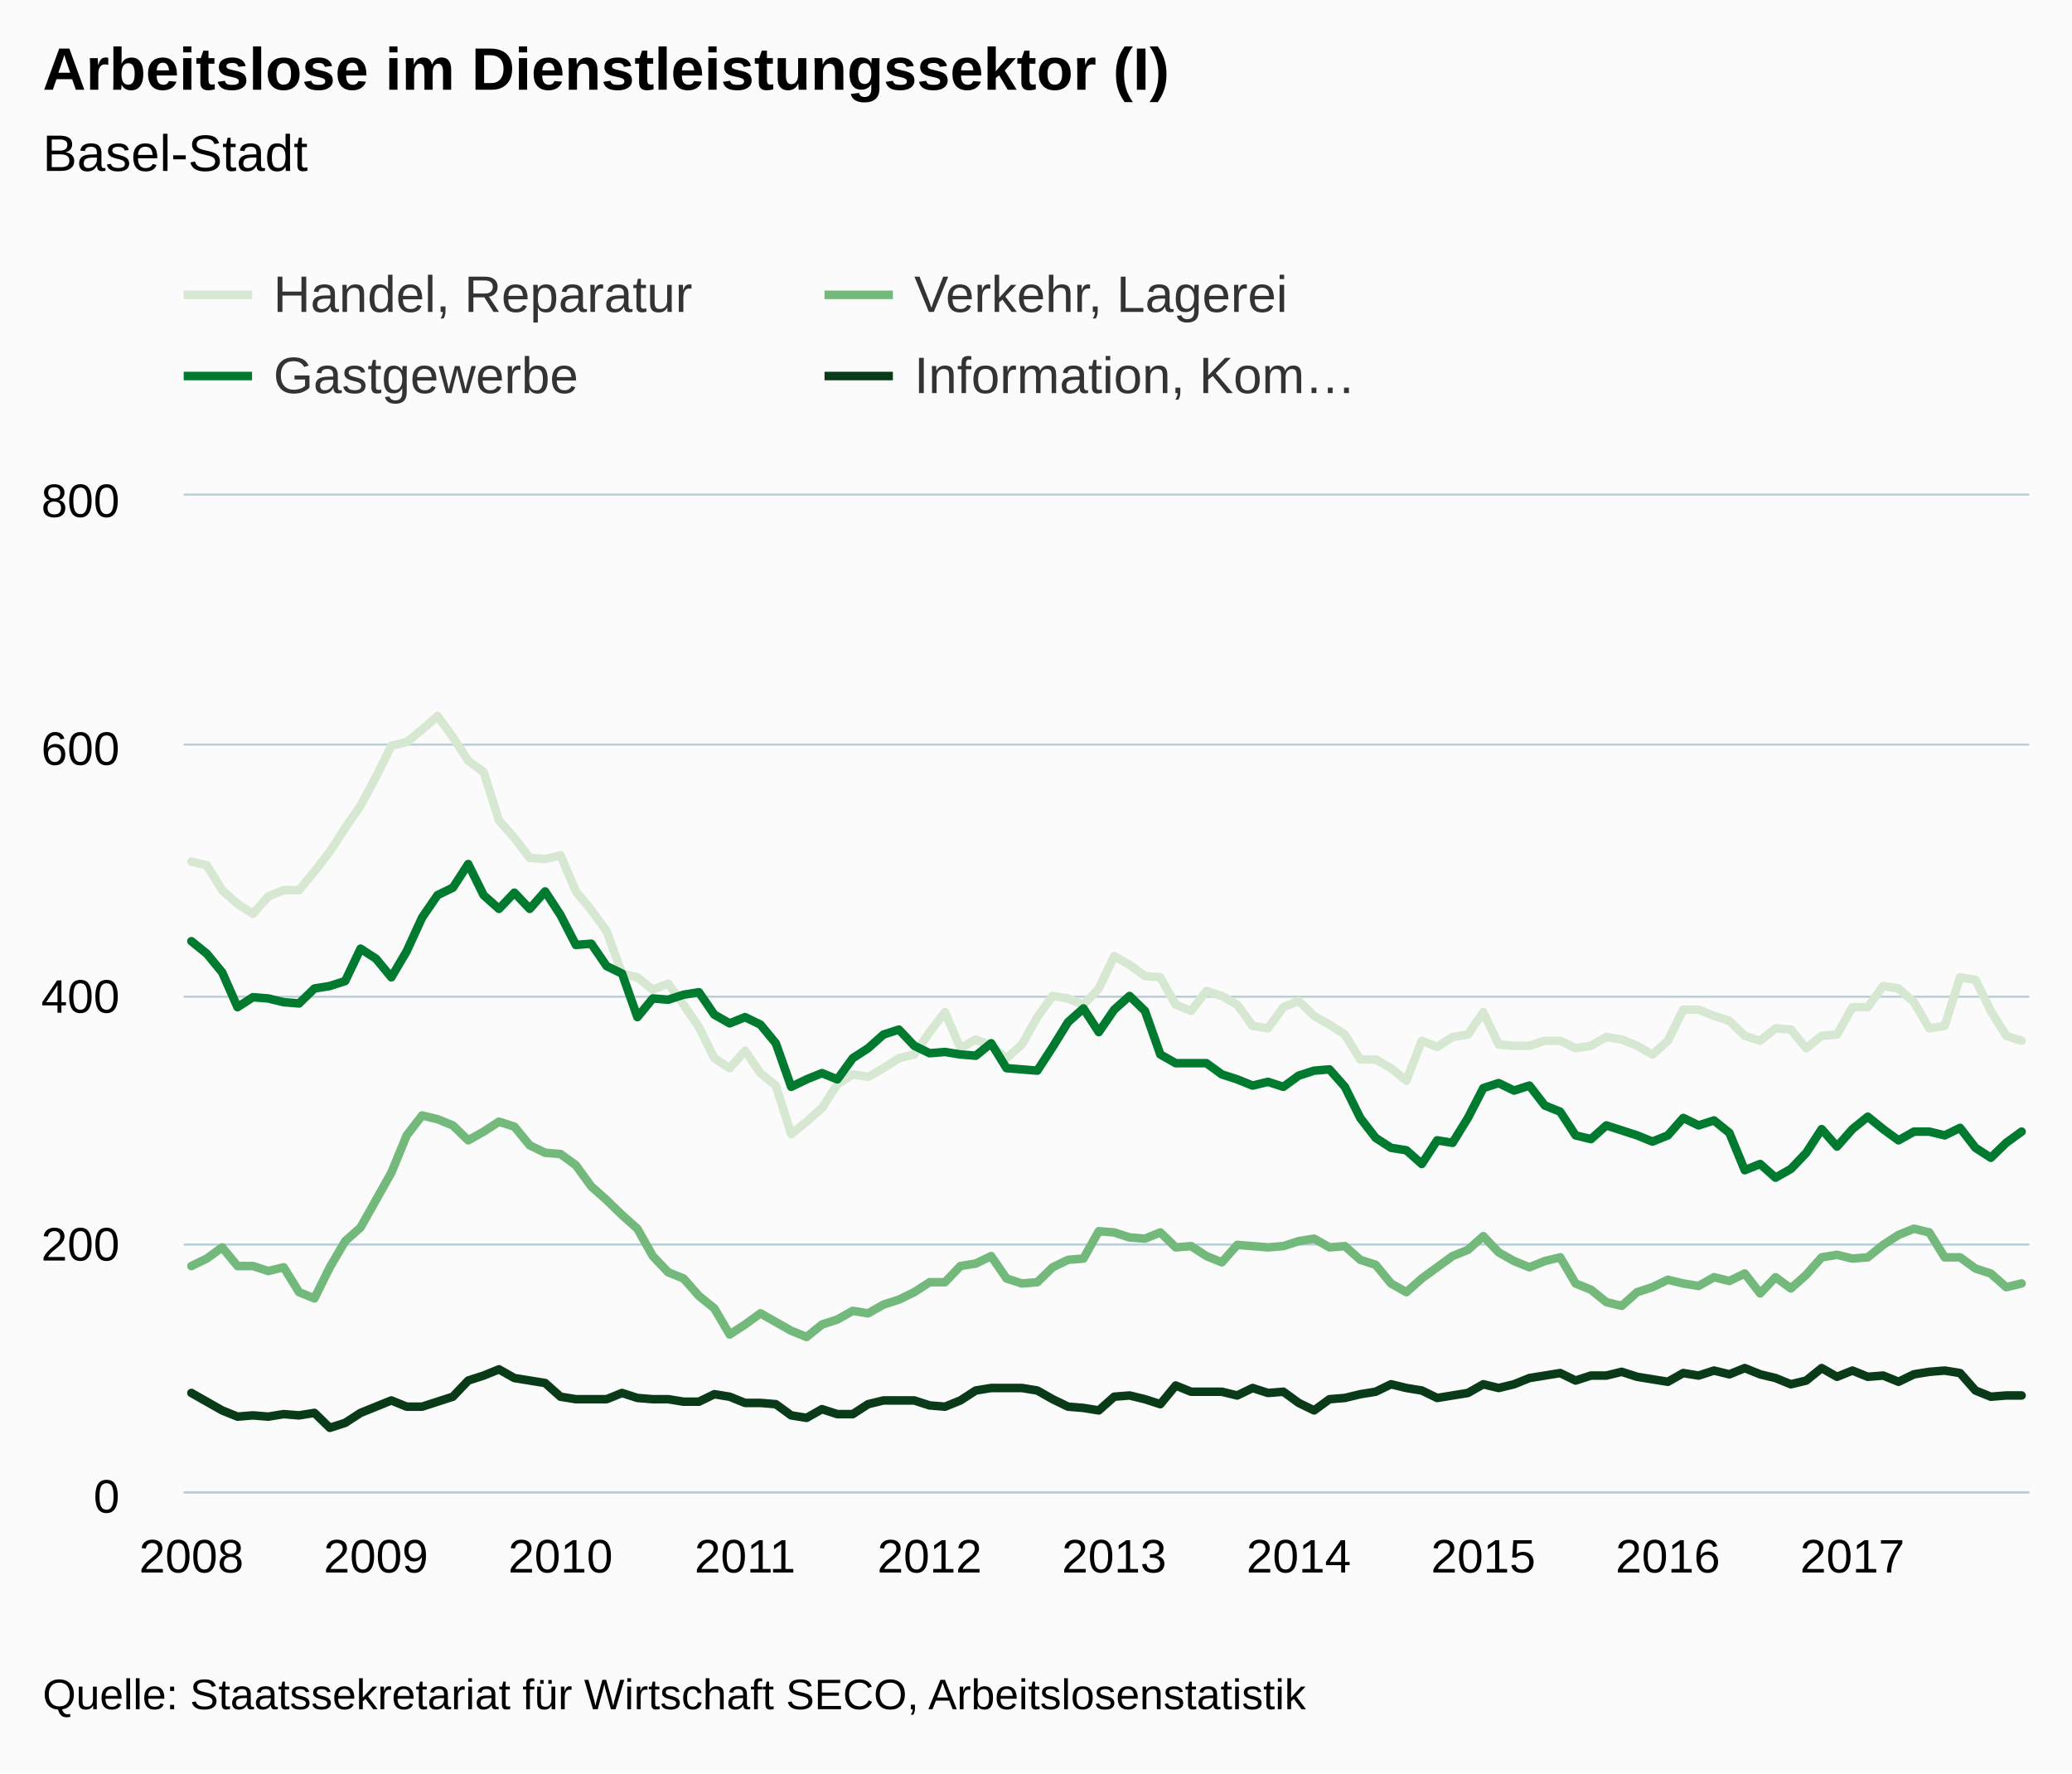
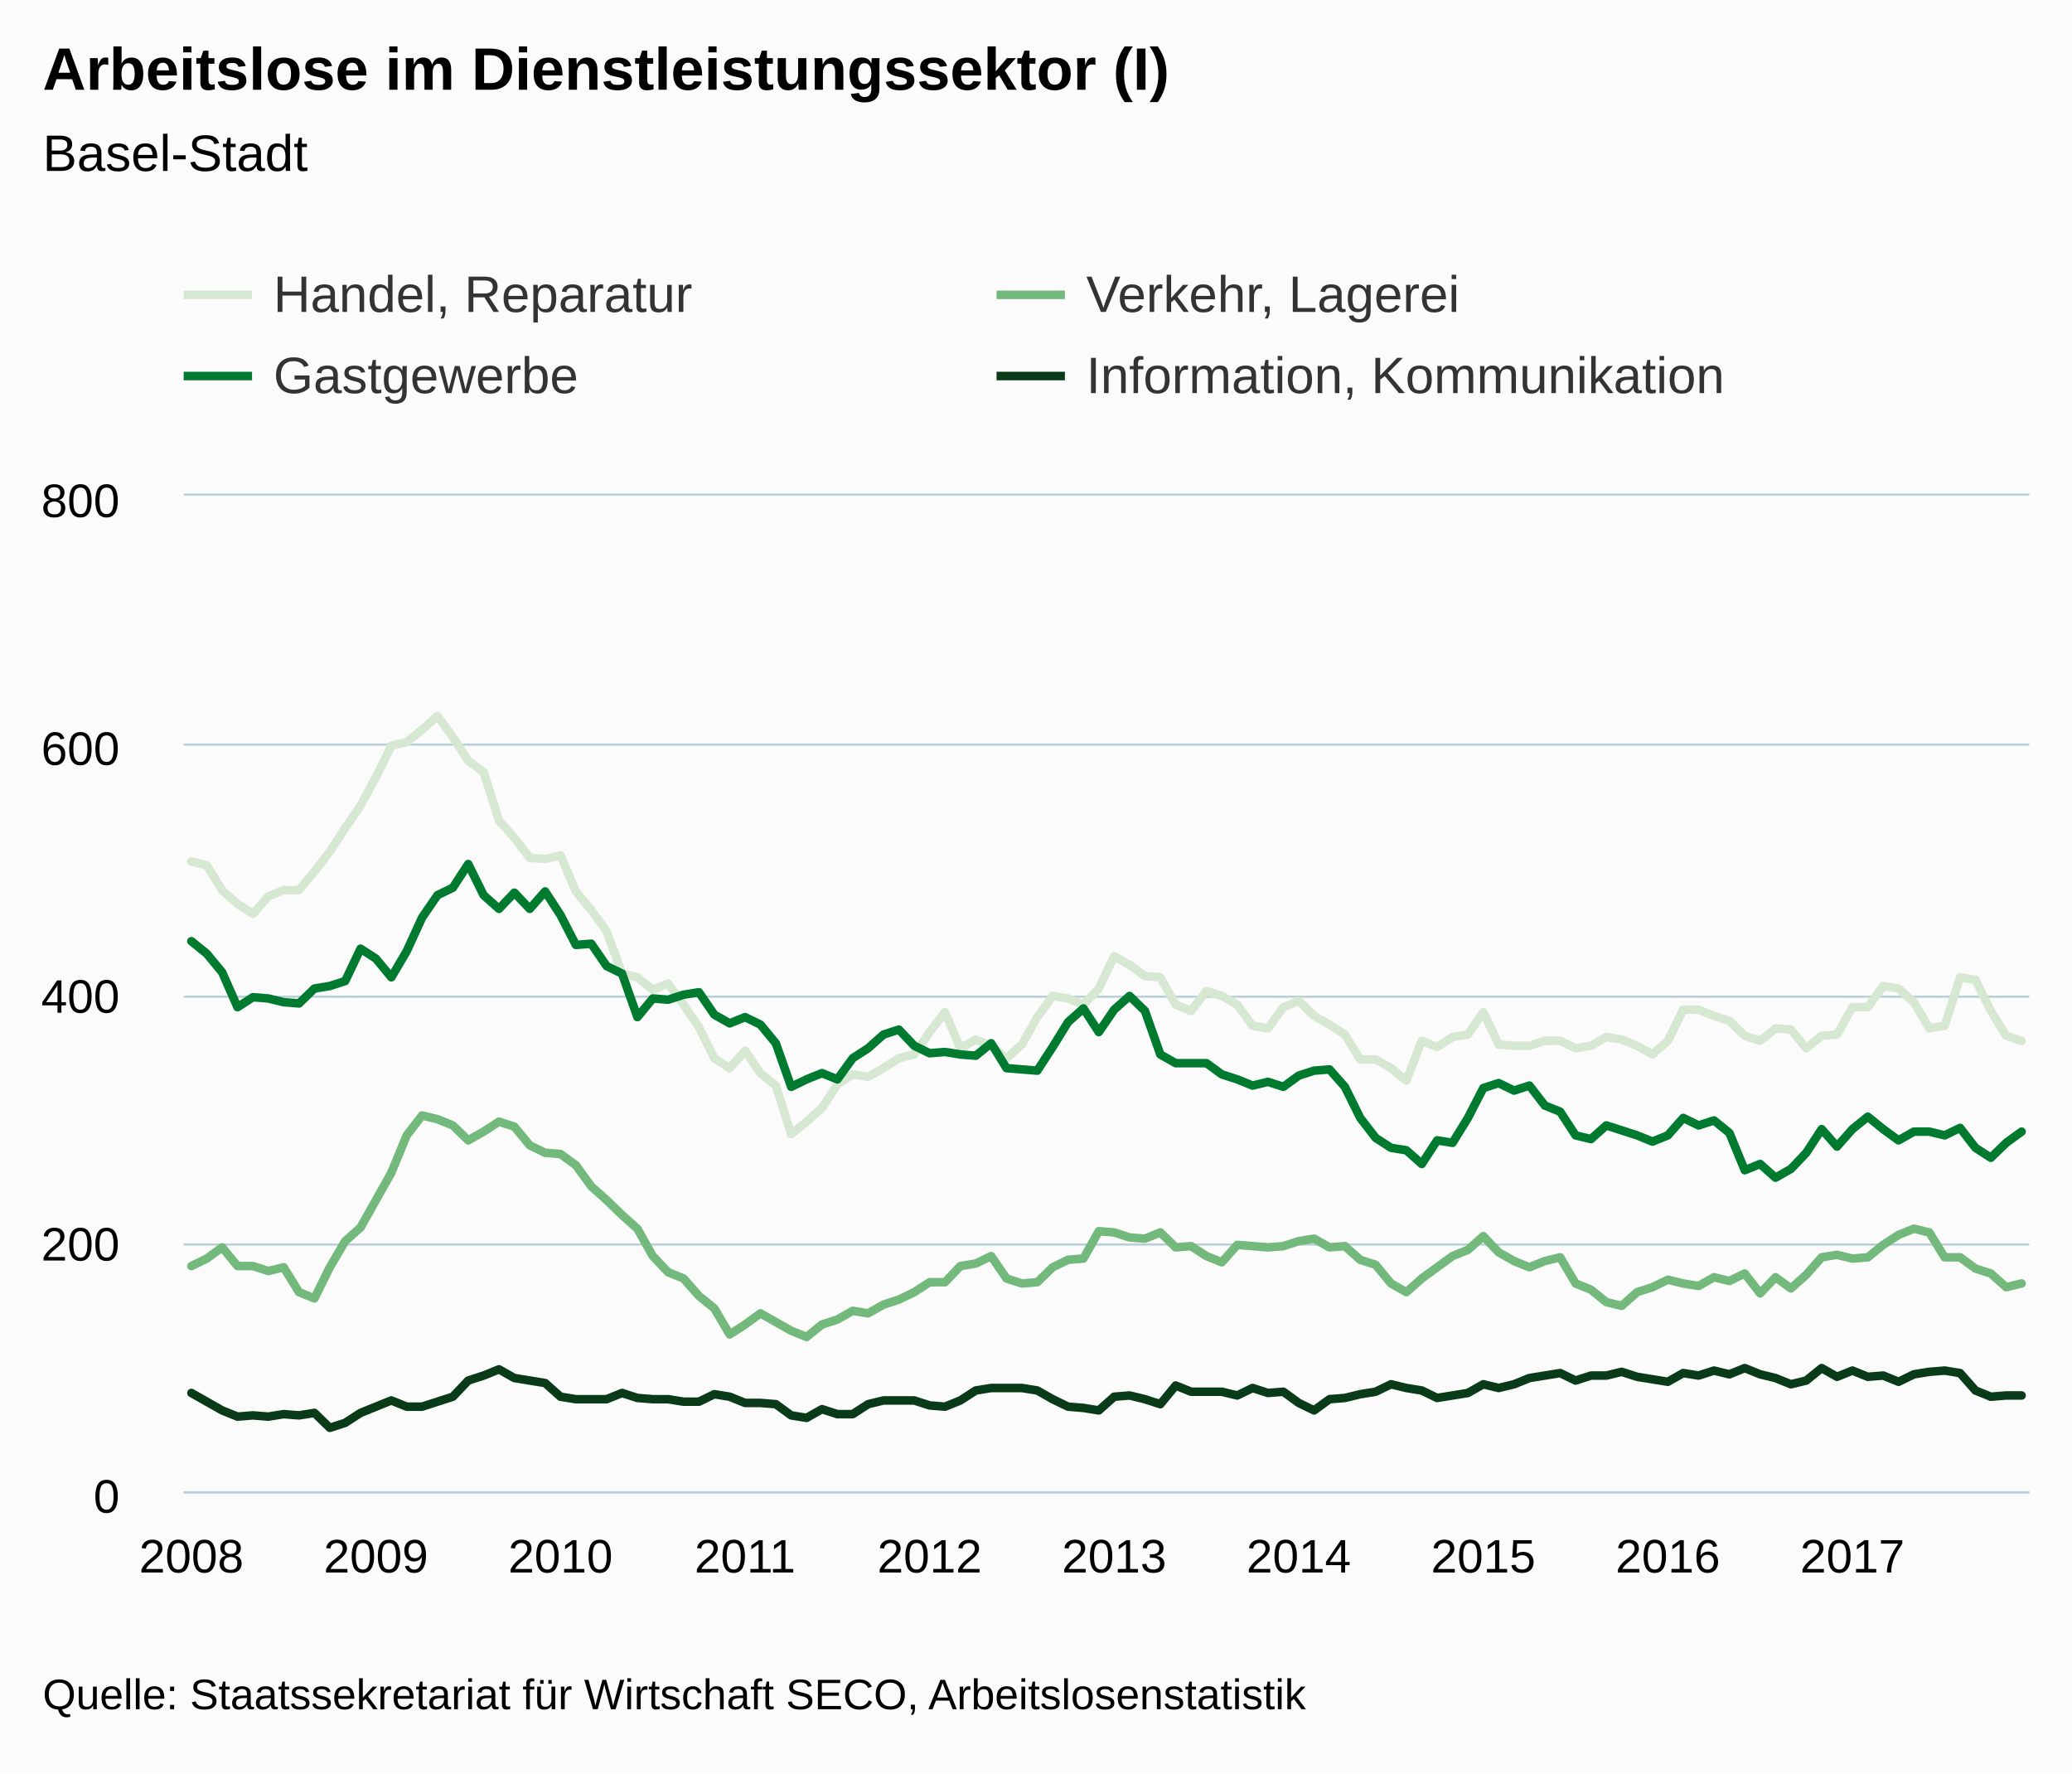
<svg xmlns="http://www.w3.org/2000/svg" version="1.1" class="highcharts-root" style="font-family:Arial;font-size:12px;" viewBox="0 0 485 415">
  <defs>
    <clipPath>
      <rect x="0" y="0" width="432" height="233" fill="none" />
    </clipPath>
    <clipPath id="a">
      <rect x="0" y="0" width="432" height="233" fill="none" />
    </clipPath>
  </defs>
  <rect fill="#fbfbfb" class="highcharts-background" x="0" y="0" width="485" height="415" rx="0" ry="0" />
  <rect fill="none" class="highcharts-plot-background" x="43" y="116" width="432" height="233" />
  <g class="highcharts-pane-group" />
  <g class="highcharts-grid highcharts-xaxis-grid ">
    <path fill="none" class="highcharts-grid-line" d="M 44.5 116 L 44.5 349" opacity="1" />
    <path fill="none" class="highcharts-grid-line" d="M 87.5 116 L 87.5 349" opacity="1" />
    <path fill="none" class="highcharts-grid-line" d="M 130.5 116 L 130.5 349" opacity="1" />
    <path fill="none" class="highcharts-grid-line" d="M 173.5 116 L 173.5 349" opacity="1" />
    <path fill="none" class="highcharts-grid-line" d="M 217.5 116 L 217.5 349" opacity="1" />
    <path fill="none" class="highcharts-grid-line" d="M 260.5 116 L 260.5 349" opacity="1" />
    <path fill="none" class="highcharts-grid-line" d="M 303.5 116 L 303.5 349" opacity="1" />
    <path fill="none" class="highcharts-grid-line" d="M 346.5 116 L 346.5 349" opacity="1" />
    <path fill="none" class="highcharts-grid-line" d="M 389.5 116 L 389.5 349" opacity="1" />
    <path fill="none" class="highcharts-grid-line" d="M 433.5 116 L 433.5 349" opacity="1" />
  </g>
  <g class="highcharts-grid highcharts-yaxis-grid ">
    <path fill="none" stroke="#B9CFD7" stroke-width="0.5" class="highcharts-grid-line" d="M 43 349.25 L 475 349.25" opacity="1" />
    <path fill="none" stroke="#B9CFD7" stroke-width="0.5" class="highcharts-grid-line" d="M 43 291.25 L 475 291.25" opacity="1" />
    <path fill="none" stroke="#B9CFD7" stroke-width="0.5" class="highcharts-grid-line" d="M 43 233.25 L 475 233.25" opacity="1" />
    <path fill="none" stroke="#B9CFD7" stroke-width="0.5" class="highcharts-grid-line" d="M 43 174.25 L 475 174.25" opacity="1" />
    <path fill="none" stroke="#B9CFD7" stroke-width="0.5" class="highcharts-grid-line" d="M 43 115.75 L 475 115.75" opacity="1" />
  </g>
  <rect fill="none" class="highcharts-plot-border" x="43" y="116" width="432" height="233" />
  <g class="highcharts-axis highcharts-xaxis ">
    <path fill="none" class="highcharts-axis-line" stroke="#B9CFD7" stroke-width="0.5" d="M 43 349.25 L 475 349.25" />
  </g>
  <g class="highcharts-axis highcharts-yaxis ">
    <path fill="none" class="highcharts-axis-line" d="M 43 116 L 43 349" />
  </g>
  <g class="highcharts-series-group">
    <g class="highcharts-series highcharts-series-0 highcharts-line-series " transform="translate(43,116) scale(1 1)" clip-path="url(#a)">
      <path fill="none" d="M 1.8 85.627 L 5.4 86.501 L 9 92.326 L 12.6 95.53 L 16.2 97.86 L 19.8 93.782 L 23.4 92.326 L 27 92.326 L 30.6 87.957 L 34.2 83.297 L 37.8 77.764 L 41.4 72.521 L 45 65.822 L 48.6 58.541 L 52.2 57.667 L 55.8 54.755 L 59.4 51.551 L 63 56.502 L 66.6 62.036 L 70.2 64.657 L 73.8 76.016 L 77.4 80.094 L 81 84.754 L 84.6 85.045 L 88.2 84.171 L 91.8 92.618 L 95.4 96.986 L 99 101.938 L 102.6 111.84 L 106.2 112.714 L 109.8 115.626 L 113.4 114.17 L 117 119.121 L 120.6 124.364 L 124.2 131.645 L 127.8 133.975 L 131.4 129.897 L 135 135.14 L 138.6 138.053 L 142.2 149.411 L 145.8 146.499 L 149.4 143.295 L 153 137.761 L 156.6 135.431 L 160.2 136.014 L 163.8 133.975 L 167.4 131.645 L 171 130.771 L 174.6 125.529 L 178.2 120.869 L 181.8 129.315 L 185.4 127.276 L 189 128.733 L 192.6 131.645 L 196.2 128.441 L 199.8 122.034 L 203.4 117.082 L 207 117.665 L 210.6 119.121 L 214.2 115.335 L 217.8 107.763 L 221.4 109.801 L 225 112.422 L 228.6 112.714 L 232.2 119.121 L 235.8 120.578 L 239.4 115.917 L 243 117.082 L 246.6 119.121 L 250.2 124.072 L 253.8 124.655 L 257.4 119.704 L 261 118.248 L 264.6 121.742 L 268.2 123.781 L 271.8 126.111 L 275.4 131.936 L 279 131.936 L 282.6 133.975 L 286.2 136.887 L 289.8 127.567 L 293.4 129.024 L 297 126.694 L 300.6 126.111 L 304.2 120.869 L 307.8 128.441 L 311.4 128.733 L 315 128.733 L 318.6 127.567 L 322.2 127.567 L 325.8 129.315 L 329.4 128.733 L 333 126.694 L 336.6 127.276 L 340.2 128.733 L 343.8 130.771 L 347.4 127.567 L 351 120.286 L 354.6 120.286 L 358.2 121.742 L 361.8 122.907 L 365.4 126.403 L 369 127.567 L 372.6 124.655 L 376.2 124.946 L 379.8 129.315 L 383.4 126.403 L 387 126.111 L 390.6 119.704 L 394.2 119.704 L 397.8 114.752 L 401.4 115.335 L 405 118.539 L 408.6 124.655 L 412.2 124.072 L 415.8 112.714 L 419.4 113.296 L 423 120.578 L 426.6 126.403 L 430.2 127.567" class="highcharts-graph" stroke="#D7E8D2" stroke-width="2" stroke-linejoin="round" stroke-linecap="round" />
    </g>
    <g class="highcharts-markers highcharts-series-0 highcharts-line-series " transform="translate(43,116) scale(1 1)" clip-path="none" />
    <g class="highcharts-series highcharts-series-1 highcharts-line-series " transform="translate(43,116) scale(1 1)" clip-path="url(#a)">
      <path fill="none" d="M 1.8 180.284 L 5.4 178.536 L 9 175.915 L 12.6 180.284 L 16.2 180.284 L 19.8 181.449 L 23.4 180.575 L 27 186.4 L 30.6 187.856 L 34.2 180.575 L 37.8 174.459 L 41.4 171.255 L 45 164.847 L 48.6 158.44 L 52.2 149.702 L 55.8 145.043 L 59.4 145.916 L 63 147.373 L 66.6 150.868 L 70.2 148.829 L 73.8 146.499 L 77.4 147.664 L 81 152.032 L 84.6 153.78 L 88.2 154.071 L 91.8 156.692 L 95.4 161.644 L 99 164.847 L 102.6 168.343 L 106.2 171.546 L 109.8 177.954 L 113.4 181.74 L 117 183.196 L 120.6 187.274 L 124.2 190.186 L 127.8 196.303 L 131.4 193.972 L 135 191.351 L 138.6 193.39 L 142.2 195.429 L 145.8 196.885 L 149.4 193.972 L 153 192.808 L 156.6 190.769 L 160.2 191.351 L 163.8 189.312 L 167.4 188.148 L 171 186.4 L 174.6 184.07 L 178.2 184.07 L 181.8 180.284 L 185.4 179.701 L 189 177.954 L 192.6 183.196 L 196.2 184.361 L 199.8 184.07 L 203.4 180.575 L 207 178.827 L 210.6 178.536 L 214.2 172.129 L 217.8 172.42 L 221.4 173.585 L 225 173.876 L 228.6 172.42 L 232.2 175.915 L 235.8 175.624 L 239.4 177.954 L 243 179.41 L 246.6 175.332 L 250.2 175.624 L 253.8 175.915 L 257.4 175.624 L 261 174.459 L 264.6 173.876 L 268.2 175.915 L 271.8 175.624 L 275.4 178.827 L 279 179.993 L 282.6 184.361 L 286.2 186.4 L 289.8 183.196 L 293.4 180.575 L 297 177.954 L 300.6 176.498 L 304.2 173.294 L 307.8 177.08 L 311.4 179.119 L 315 180.575 L 318.6 179.119 L 322.2 178.245 L 325.8 184.361 L 329.4 185.817 L 333 188.73 L 336.6 189.604 L 340.2 186.4 L 343.8 185.235 L 347.4 183.488 L 351 184.361 L 354.6 184.944 L 358.2 182.905 L 361.8 183.779 L 365.4 182.031 L 369 186.691 L 372.6 182.905 L 376.2 185.526 L 379.8 182.322 L 383.4 178.245 L 387 177.662 L 390.6 178.536 L 394.2 178.245 L 397.8 175.332 L 401.4 173.002 L 405 171.546 L 408.6 172.42 L 412.2 178.245 L 415.8 178.245 L 419.4 180.866 L 423 182.031 L 426.6 185.235 L 430.2 184.361" class="highcharts-graph" stroke="#73B97C" stroke-width="2" stroke-linejoin="round" stroke-linecap="round" />
    </g>
    <g class="highcharts-markers highcharts-series-1 highcharts-line-series " transform="translate(43,116) scale(1 1)" clip-path="none" />
    <g class="highcharts-series highcharts-series-2 highcharts-line-series " transform="translate(43,116) scale(1 1)" clip-path="url(#a)">
      <path fill="none" d="M 1.8 104.267 L 5.4 107.18 L 9 111.549 L 12.6 119.704 L 16.2 117.374 L 19.8 117.665 L 23.4 118.539 L 27 118.83 L 30.6 115.335 L 34.2 114.752 L 37.8 113.587 L 41.4 106.015 L 45 108.345 L 48.6 112.714 L 52.2 106.597 L 55.8 98.734 L 59.4 93.491 L 63 91.744 L 66.6 86.21 L 70.2 93.491 L 73.8 96.695 L 77.4 92.909 L 81 96.695 L 84.6 92.618 L 88.2 98.151 L 91.8 105.141 L 95.4 104.85 L 99 110.093 L 102.6 111.84 L 106.2 122.034 L 109.8 117.665 L 113.4 117.956 L 117 116.791 L 120.6 116.209 L 124.2 121.451 L 127.8 123.49 L 131.4 122.034 L 135 123.781 L 138.6 128.15 L 142.2 138.344 L 145.8 136.596 L 149.4 135.14 L 153 136.596 L 156.6 131.645 L 160.2 129.315 L 163.8 126.111 L 167.4 124.946 L 171 128.733 L 174.6 130.48 L 178.2 130.189 L 181.8 130.771 L 185.4 131.062 L 189 128.15 L 192.6 133.975 L 196.2 134.266 L 199.8 134.558 L 203.4 129.024 L 207 123.199 L 210.6 119.995 L 214.2 125.529 L 217.8 120.286 L 221.4 117.082 L 225 120.578 L 228.6 130.771 L 232.2 132.81 L 235.8 132.81 L 239.4 132.81 L 243 135.431 L 246.6 136.596 L 250.2 138.053 L 253.8 137.179 L 257.4 138.344 L 261 135.722 L 264.6 134.558 L 268.2 134.266 L 271.8 138.344 L 275.4 145.625 L 279 150.285 L 282.6 152.615 L 286.2 153.197 L 289.8 156.401 L 293.4 150.868 L 297 151.45 L 300.6 145.625 L 304.2 138.635 L 307.8 137.47 L 311.4 139.218 L 315 138.053 L 318.6 142.712 L 322.2 144.169 L 325.8 149.702 L 329.4 150.576 L 333 147.373 L 336.6 148.537 L 340.2 149.702 L 343.8 151.159 L 347.4 149.702 L 351 145.625 L 354.6 147.373 L 358.2 146.207 L 361.8 149.12 L 365.4 157.858 L 369 156.401 L 372.6 159.605 L 376.2 157.566 L 379.8 153.78 L 383.4 148.246 L 387 152.324 L 390.6 148.246 L 394.2 145.334 L 397.8 148.246 L 401.4 150.868 L 405 148.829 L 408.6 148.829 L 412.2 149.702 L 415.8 147.955 L 419.4 152.615 L 423 154.945 L 426.6 151.45 L 430.2 148.829" class="highcharts-graph" stroke="#007A2F" stroke-width="2" stroke-linejoin="round" stroke-linecap="round" />
    </g>
    <g class="highcharts-markers highcharts-series-2 highcharts-line-series " transform="translate(43,116) scale(1 1)" clip-path="none" />
    <g class="highcharts-series highcharts-series-3 highcharts-line-series " transform="translate(43,116) scale(1 1)" clip-path="url(#a)">
      <path fill="none" d="M 1.8 209.991 L 5.4 212.03 L 9 214.069 L 12.6 215.525 L 16.2 215.234 L 19.8 215.525 L 23.4 214.942 L 27 215.234 L 30.6 214.651 L 34.2 218.146 L 37.8 216.981 L 41.4 214.651 L 45 213.195 L 48.6 211.739 L 52.2 213.195 L 55.8 213.195 L 59.4 212.03 L 63 210.865 L 66.6 207.079 L 70.2 205.914 L 73.8 204.458 L 77.4 206.496 L 81 207.079 L 84.6 207.661 L 88.2 210.865 L 91.8 211.447 L 95.4 211.447 L 99 211.447 L 102.6 209.991 L 106.2 211.156 L 109.8 211.447 L 113.4 211.447 L 117 212.03 L 120.6 212.03 L 124.2 210.282 L 127.8 210.865 L 131.4 212.321 L 135 212.321 L 138.6 212.613 L 142.2 215.234 L 145.8 215.816 L 149.4 213.778 L 153 214.942 L 156.6 214.942 L 160.2 212.613 L 163.8 211.739 L 167.4 211.739 L 171 211.739 L 174.6 212.904 L 178.2 213.195 L 181.8 211.739 L 185.4 209.409 L 189 208.826 L 192.6 208.826 L 196.2 208.826 L 199.8 209.409 L 203.4 211.447 L 207 213.195 L 210.6 213.486 L 214.2 214.069 L 217.8 210.865 L 221.4 210.574 L 225 211.447 L 228.6 212.613 L 232.2 208.244 L 235.8 209.7 L 239.4 209.7 L 243 209.7 L 246.6 210.574 L 250.2 208.826 L 253.8 209.991 L 257.4 209.7 L 261 212.321 L 264.6 214.069 L 268.2 211.447 L 271.8 211.156 L 275.4 210.282 L 279 209.7 L 282.6 207.952 L 286.2 208.826 L 289.8 209.409 L 293.4 211.156 L 297 210.574 L 300.6 209.991 L 304.2 207.952 L 307.8 208.826 L 311.4 207.952 L 315 206.496 L 318.6 205.914 L 322.2 205.331 L 325.8 207.079 L 329.4 205.914 L 333 205.914 L 336.6 205.04 L 340.2 206.205 L 343.8 206.787 L 347.4 207.37 L 351 205.331 L 354.6 205.914 L 358.2 204.749 L 361.8 205.623 L 365.4 204.166 L 369 205.623 L 372.6 206.496 L 376.2 207.952 L 379.8 207.079 L 383.4 204.166 L 387 206.205 L 390.6 204.749 L 394.2 206.205 L 397.8 205.914 L 401.4 207.37 L 405 205.623 L 408.6 205.04 L 412.2 204.749 L 415.8 205.331 L 419.4 209.409 L 423 210.865 L 426.6 210.574 L 430.2 210.574" class="highcharts-graph" stroke="#0A3B19" stroke-width="2" stroke-linejoin="round" stroke-linecap="round" />
    </g>
    <g class="highcharts-markers highcharts-series-3 highcharts-line-series " transform="translate(43,116) scale(1 1)" clip-path="none" />
  </g>
  <text x="10" text-anchor="start" class="highcharts-title" style="color:#000000;font-size:14px;font-weight:bold;fill:#000000;" y="21">
    <tspan>Arbeitslose im Dienstleistungssektor (I)</tspan>
  </text>
  <text x="10" text-anchor="start" class="highcharts-subtitle" style="color:#000000;font-size:12px;font-weight:normal;font-family:Arial;fill:#000000;" y="40">
    <tspan>Basel-Stadt</tspan>
  </text>
  <g class="highcharts-legend" transform="translate(35,55)">
-     <rect fill="none" class="highcharts-legend-box" rx="0" ry="0" x="0" y="0" width="296" height="49" visibility="visible" />
+     <rect fill="none" class="highcharts-legend-box" rx="0" ry="0" x="0" y="0" width="376" height="49" visibility="visible" />
    <g>
      <g>
        <g class="highcharts-legend-item highcharts-line-series highcharts-color-undefined highcharts-series-0" transform="translate(8,3)">
          <path fill="none" d="M 0 11 L 16 11" class="highcharts-graph" stroke="#D7E8D2" stroke-width="2" />
          <text x="21" style="color:#333333;font-size:12px;font-weight:normal;cursor:pointer;fill:#333333;" text-anchor="start" y="15">
            <tspan>Handel, Reparatur</tspan>
          </text>
        </g>
-         <g class="highcharts-legend-item highcharts-line-series highcharts-color-undefined highcharts-series-1" transform="translate(158,3)">
+         <g class="highcharts-legend-item highcharts-line-series highcharts-color-undefined highcharts-series-1" transform="translate(198.2656,3)">
          <path fill="none" d="M 0 11 L 16 11" class="highcharts-graph" stroke="#73B97C" stroke-width="2" />
          <text x="21" y="15" style="color:#333333;font-size:12px;font-weight:normal;cursor:pointer;fill:#333333;" text-anchor="start">
            <tspan>Verkehr, Lagerei</tspan>
          </text>
        </g>
        <g class="highcharts-legend-item highcharts-line-series highcharts-color-undefined highcharts-series-2" transform="translate(8,22)">
          <path fill="none" d="M 0 11 L 16 11" class="highcharts-graph" stroke="#007A2F" stroke-width="2" />
          <text x="21" y="15" style="color:#333333;font-size:12px;font-weight:normal;cursor:pointer;fill:#333333;" text-anchor="start">
            <tspan>Gastgewerbe</tspan>
          </text>
        </g>
-         <g class="highcharts-legend-item highcharts-line-series highcharts-color-undefined highcharts-series-3" transform="translate(158,22)">
+         <g class="highcharts-legend-item highcharts-line-series highcharts-color-undefined highcharts-series-3" transform="translate(198.2656,22)">
          <path fill="none" d="M 0 11 L 16 11" class="highcharts-graph" stroke="#0A3B19" stroke-width="2" />
          <text x="21" y="15" style="color:#333333;font-size:12px;font-weight:normal;cursor:pointer;fill:#333333;" text-anchor="start">
-             <tspan>Information, Kom…</tspan>
+             <tspan>Information, Kommunikation</tspan>
          </text>
        </g>
      </g>
    </g>
  </g>
  <g class="highcharts-axis-labels highcharts-xaxis-labels ">
    <text x="44.8" style="color:#000000;cursor:default;font-size:11px;fill:#000000;" text-anchor="middle" transform="translate(0,0)" y="368" opacity="1">
      2008
    </text>
    <text x="88" style="color:#000000;cursor:default;font-size:11px;fill:#000000;" text-anchor="middle" transform="translate(0,0)" y="368" opacity="1">
      2009
    </text>
    <text x="131.2" style="color:#000000;cursor:default;font-size:11px;fill:#000000;" text-anchor="middle" transform="translate(0,0)" y="368" opacity="1">
      2010
    </text>
    <text x="174.4" style="color:#000000;cursor:default;font-size:11px;fill:#000000;" text-anchor="middle" transform="translate(0,0)" y="368" opacity="1">
      2011
    </text>
    <text x="217.6" style="color:#000000;cursor:default;font-size:11px;fill:#000000;" text-anchor="middle" transform="translate(0,0)" y="368" opacity="1">
      2012
    </text>
    <text x="260.8" style="color:#000000;cursor:default;font-size:11px;fill:#000000;" text-anchor="middle" transform="translate(0,0)" y="368" opacity="1">
      2013
    </text>
    <text x="304" style="color:#000000;cursor:default;font-size:11px;fill:#000000;" text-anchor="middle" transform="translate(0,0)" y="368" opacity="1">
      2014
    </text>
    <text x="347.2" style="color:#000000;cursor:default;font-size:11px;fill:#000000;" text-anchor="middle" transform="translate(0,0)" y="368" opacity="1">
      2015
    </text>
    <text x="390.4" style="color:#000000;cursor:default;font-size:11px;fill:#000000;" text-anchor="middle" transform="translate(0,0)" y="368" opacity="1">
      2016
    </text>
    <text x="433.6" style="color:#000000;cursor:default;font-size:11px;fill:#000000;" text-anchor="middle" transform="translate(0,0)" y="368" opacity="1">
      2017
    </text>
  </g>
  <g class="highcharts-axis-labels highcharts-yaxis-labels ">
    <text x="28" style="color:#000000;cursor:default;font-size:11px;fill:#000000;" text-anchor="end" transform="translate(0,0)" y="354" opacity="1">
      0
    </text>
    <text x="28" style="color:#000000;cursor:default;font-size:11px;fill:#000000;" text-anchor="end" transform="translate(0,0)" y="295" opacity="1">
      200
    </text>
    <text x="28" style="color:#000000;cursor:default;font-size:11px;fill:#000000;" text-anchor="end" transform="translate(0,0)" y="237" opacity="1">
      400
    </text>
    <text x="28" style="color:#000000;cursor:default;font-size:11px;fill:#000000;" text-anchor="end" transform="translate(0,0)" y="179" opacity="1">
      600
    </text>
    <text x="28" style="color:#000000;cursor:default;font-size:11px;fill:#000000;" text-anchor="end" transform="translate(0,0)" y="121" opacity="1">
      800
    </text>
  </g>
  <text x="10" class="highcharts-credits" text-anchor="start" style="cursor:default;color:#000000;font-size:10px;fill:#000000;" y="400">
    <tspan>Quelle: Staatssekretariat für Wirtschaft SECO, Arbeitslosenstatistik</tspan>
  </text>
</svg>
